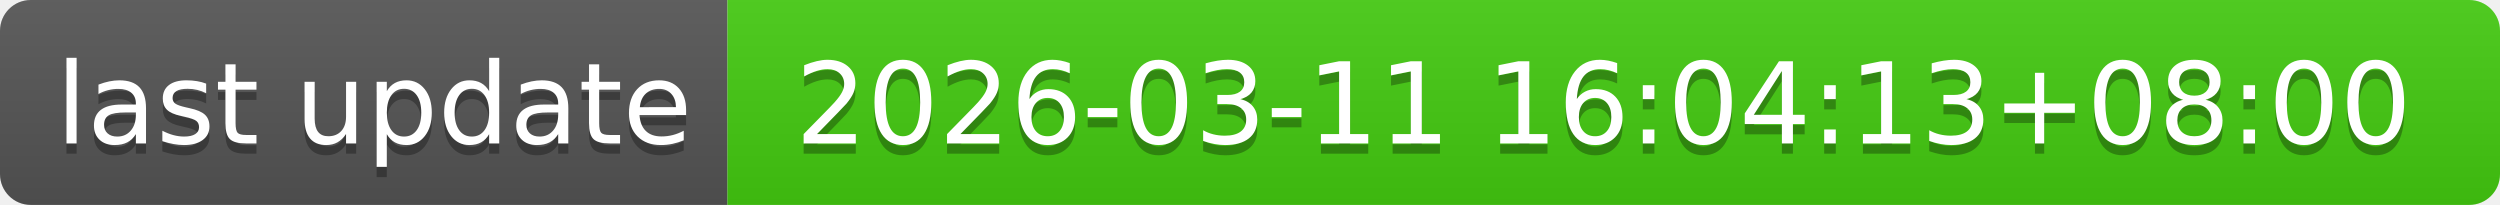
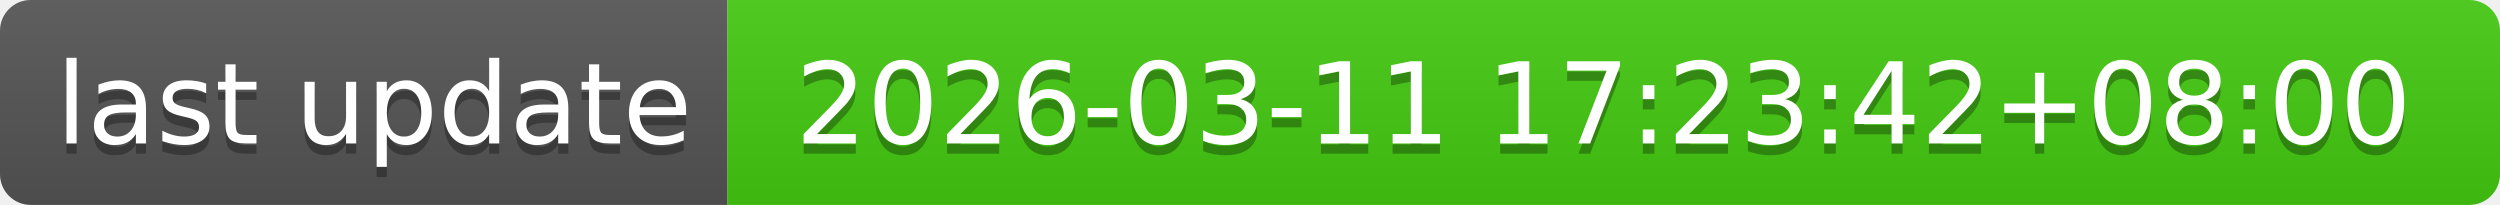
- <svg xmlns="http://www.w3.org/2000/svg" width="244" height="20" role="img" aria-label="last update: 2026-03-11 16:04:13+08:00">
+ <svg xmlns="http://www.w3.org/2000/svg" width="244" height="20" role="img" aria-label="last update: 2026-03-11 17:23:42+08:00">
  <linearGradient id="s" x2="0" y2="100%">
    <stop offset="0" stop-color="#bbb" stop-opacity=".1" />
    <stop offset="1" stop-opacity=".1" />
  </linearGradient>
  <clipPath id="r">
    <rect width="244" height="20" rx="3" fill="#fff" />
  </clipPath>
  <g clip-path="url(#r)">
    <rect width="71" height="20" fill="#555" />
    <rect x="71" width="173" height="20" fill="#4c1" />
    <rect width="244" height="20" fill="url(#s)" />
  </g>
  <g fill="#fff" text-anchor="middle" font-family="Verdana,Geneva,DejaVu Sans,sans-serif" text-rendering="geometricPrecision" font-size="110">
    <text aria-hidden="true" x="365" y="150" fill="#010101" fill-opacity=".3" transform="scale(.1)" textLength="610">last update</text>
    <text x="365" y="140" transform="scale(.1)" fill="#fff" textLength="610">last update</text>
-     <text aria-hidden="true" x="1565" y="150" fill="#010101" fill-opacity=".3" transform="scale(.1)" textLength="1630">2026-03-11 16:04:13+08:00</text>
-     <text x="1565" y="140" transform="scale(.1)" fill="#fff" textLength="1630">2026-03-11 16:04:13+08:00</text>
+     <text aria-hidden="true" x="1565" y="150" fill="#010101" fill-opacity=".3" transform="scale(.1)" textLength="1630">2026-03-11 17:23:42+08:00</text>
+     <text x="1565" y="140" transform="scale(.1)" fill="#fff" textLength="1630">2026-03-11 17:23:42+08:00</text>
  </g>
</svg>
